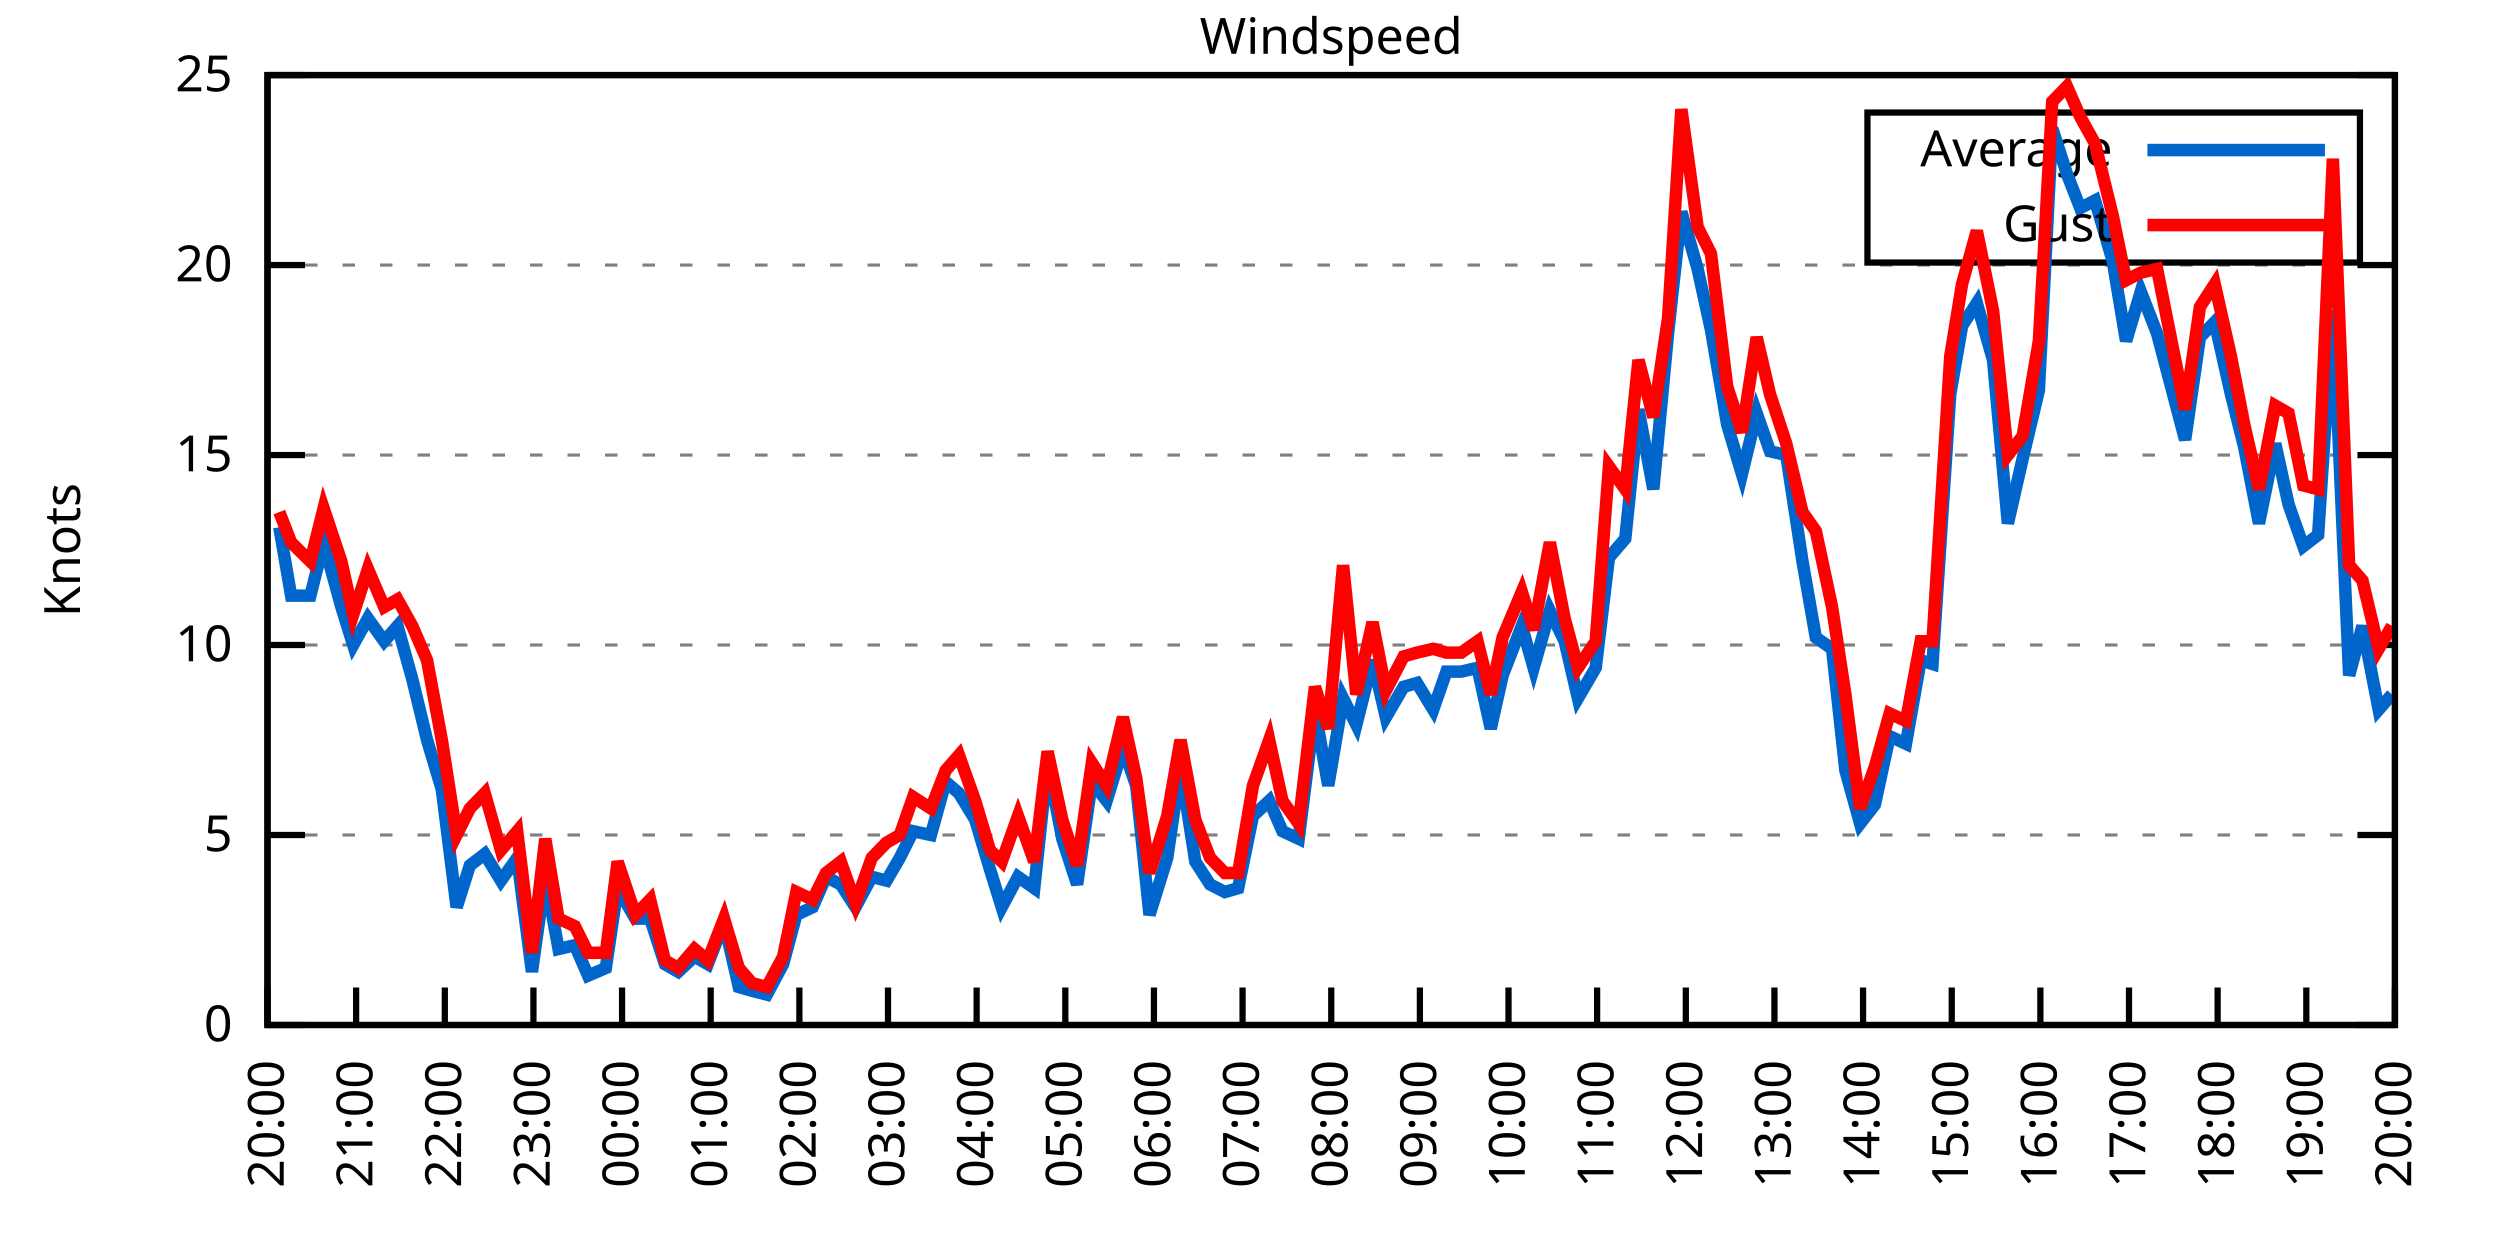
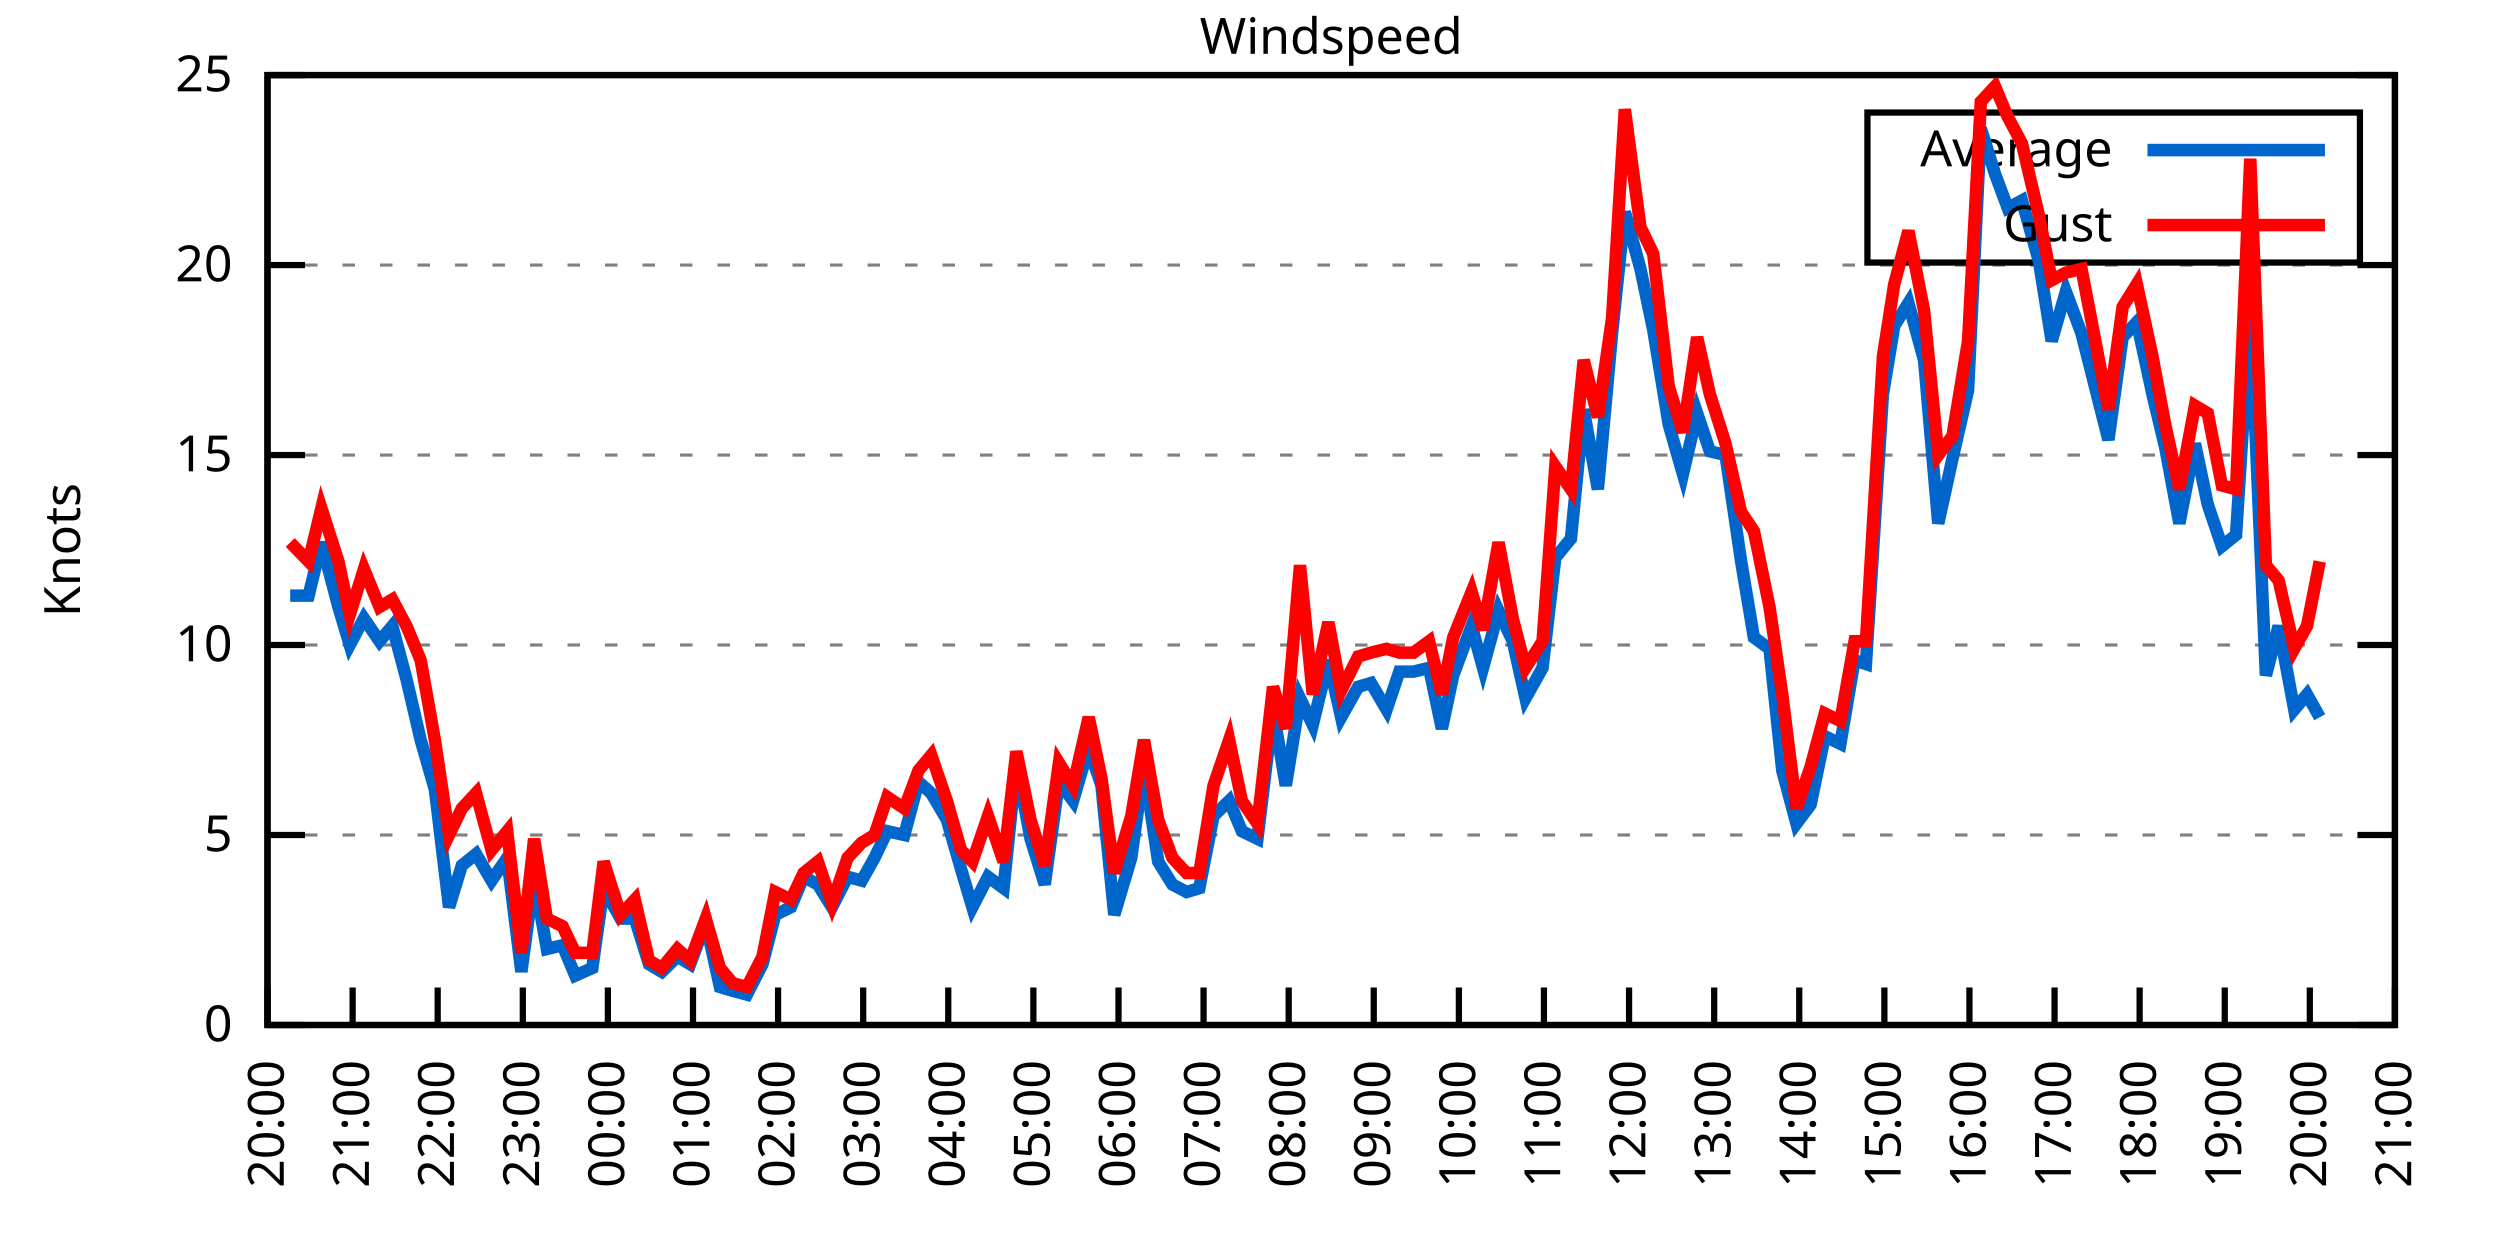
<svg xmlns="http://www.w3.org/2000/svg" xmlns:xlink="http://www.w3.org/1999/xlink" width="400" height="200" viewBox="0 0 400 200">
  <g id="gnuplot_canvas">
    <rect x="0" y="0" width="400" height="200" fill="none" />
    <defs>
      <circle id="gpDot" r="0.5" stroke-width="0.5" stroke="currentColor" />
      <path id="gpPt0" stroke-width="0.333" stroke="currentColor" d="M-1,0 h2 M0,-1 v2" />
      <path id="gpPt1" stroke-width="0.333" stroke="currentColor" d="M-1,-1 L1,1 M1,-1 L-1,1" />
      <path id="gpPt2" stroke-width="0.333" stroke="currentColor" d="M-1,0 L1,0 M0,-1 L0,1 M-1,-1 L1,1 M-1,1 L1,-1" />
      <rect id="gpPt3" stroke-width="0.333" stroke="currentColor" x="-1" y="-1" width="2" height="2" />
      <rect id="gpPt4" stroke-width="0.333" stroke="currentColor" fill="currentColor" x="-1" y="-1" width="2" height="2" />
      <circle id="gpPt5" stroke-width="0.333" stroke="currentColor" cx="0" cy="0" r="1" />
      <use xlink:href="#gpPt5" id="gpPt6" fill="currentColor" stroke="none" />
      <path id="gpPt7" stroke-width="0.333" stroke="currentColor" d="M0,-1.33 L-1.33,0.67 L1.33,0.67 z" />
      <use xlink:href="#gpPt7" id="gpPt8" fill="currentColor" stroke="none" />
      <use xlink:href="#gpPt7" id="gpPt9" stroke="currentColor" transform="rotate(180)" />
      <use xlink:href="#gpPt9" id="gpPt10" fill="currentColor" stroke="none" />
      <use xlink:href="#gpPt3" id="gpPt11" stroke="currentColor" transform="rotate(45)" />
      <use xlink:href="#gpPt11" id="gpPt12" fill="currentColor" stroke="none" />
      <path id="gpPt13" stroke-width="0.333" stroke="currentColor" d="M0,1.330 L1.265,0.411 L0.782,-1.067 L-0.782,-1.076 L-1.265,0.411 z" />
      <use xlink:href="#gpPt13" id="gpPt14" fill="currentColor" stroke="none" />
      <filter id="textbox" filterUnits="objectBoundingBox" x="0" y="0" height="1" width="1">
        <feFlood flood-color="white" flood-opacity="1" result="bgnd" />
        <feComposite in="SourceGraphic" in2="bgnd" operator="atop" />
      </filter>
      <filter id="greybox" filterUnits="objectBoundingBox" x="0" y="0" height="1" width="1">
        <feFlood flood-color="lightgrey" flood-opacity="1" result="grey" />
        <feComposite in="SourceGraphic" in2="grey" operator="atop" />
      </filter>
    </defs>
    <g fill="none" color="white" stroke="currentColor" stroke-width="1.00" stroke-linecap="butt" stroke-linejoin="miter">
</g>
    <g fill="none" color="black" stroke="currentColor" stroke-width="1.00" stroke-linecap="butt" stroke-linejoin="miter">
      <g stroke="none" shape-rendering="crispEdges">
        <polygon fill="rgb(255, 255, 255)" points="42.80,164.00 383.18,164.00 383.18,12.02 42.80,12.02 " />
      </g>
    </g>
    <g fill="none" color="black" stroke="currentColor" stroke-width="1.00" stroke-linecap="butt" stroke-linejoin="miter">
</g>
    <g fill="none" color="black" stroke="black" stroke-width="0.50" stroke-linecap="butt" stroke-linejoin="miter">
</g>
    <g fill="none" color="gray" stroke="currentColor" stroke-width="0.50" stroke-linecap="butt" stroke-linejoin="miter">
      <path stroke="gray" stroke-dasharray="2,4" class="gridline" d="M42.80,164.00 L383.19,164.00  " />
    </g>
    <g fill="none" color="gray" stroke="gray" stroke-width="1.00" stroke-linecap="butt" stroke-linejoin="miter">
</g>
    <g fill="none" color="black" stroke="currentColor" stroke-width="1.00" stroke-linecap="butt" stroke-linejoin="miter">
      <path stroke="black" d="M42.80,164.00 L48.80,164.00 M383.19,164.00 L377.19,164.00  " />
      <g transform="translate(37.20,166.60)" stroke="none" fill="black" font-family="Sans" font-size="8.00" text-anchor="end">
        <text>
          <tspan font-family="Sans"> 0</tspan>
        </text>
      </g>
    </g>
    <g fill="none" color="black" stroke="currentColor" stroke-width="1.00" stroke-linecap="butt" stroke-linejoin="miter">
</g>
    <g fill="none" color="black" stroke="black" stroke-width="0.50" stroke-linecap="butt" stroke-linejoin="miter">
</g>
    <g fill="none" color="gray" stroke="currentColor" stroke-width="0.50" stroke-linecap="butt" stroke-linejoin="miter">
      <path stroke="gray" stroke-dasharray="2,4" class="gridline" d="M42.80,133.60 L383.19,133.60  " />
    </g>
    <g fill="none" color="gray" stroke="gray" stroke-width="1.00" stroke-linecap="butt" stroke-linejoin="miter">
</g>
    <g fill="none" color="black" stroke="currentColor" stroke-width="1.00" stroke-linecap="butt" stroke-linejoin="miter">
      <path stroke="black" d="M42.80,133.60 L48.80,133.60 M383.19,133.60 L377.19,133.60  " />
      <g transform="translate(37.20,136.20)" stroke="none" fill="black" font-family="Sans" font-size="8.00" text-anchor="end">
        <text>
          <tspan font-family="Sans"> 5</tspan>
        </text>
      </g>
    </g>
    <g fill="none" color="black" stroke="currentColor" stroke-width="1.00" stroke-linecap="butt" stroke-linejoin="miter">
</g>
    <g fill="none" color="black" stroke="black" stroke-width="0.50" stroke-linecap="butt" stroke-linejoin="miter">
</g>
    <g fill="none" color="gray" stroke="currentColor" stroke-width="0.50" stroke-linecap="butt" stroke-linejoin="miter">
      <path stroke="gray" stroke-dasharray="2,4" class="gridline" d="M42.80,103.20 L383.19,103.20  " />
    </g>
    <g fill="none" color="gray" stroke="gray" stroke-width="1.00" stroke-linecap="butt" stroke-linejoin="miter">
</g>
    <g fill="none" color="black" stroke="currentColor" stroke-width="1.00" stroke-linecap="butt" stroke-linejoin="miter">
      <path stroke="black" d="M42.80,103.20 L48.80,103.20 M383.19,103.20 L377.19,103.20  " />
      <g transform="translate(37.20,105.80)" stroke="none" fill="black" font-family="Sans" font-size="8.00" text-anchor="end">
        <text>
          <tspan font-family="Sans"> 10</tspan>
        </text>
      </g>
    </g>
    <g fill="none" color="black" stroke="currentColor" stroke-width="1.00" stroke-linecap="butt" stroke-linejoin="miter">
</g>
    <g fill="none" color="black" stroke="black" stroke-width="0.50" stroke-linecap="butt" stroke-linejoin="miter">
</g>
    <g fill="none" color="gray" stroke="currentColor" stroke-width="0.50" stroke-linecap="butt" stroke-linejoin="miter">
      <path stroke="gray" stroke-dasharray="2,4" class="gridline" d="M42.80,72.81 L383.19,72.81  " />
    </g>
    <g fill="none" color="gray" stroke="gray" stroke-width="1.00" stroke-linecap="butt" stroke-linejoin="miter">
</g>
    <g fill="none" color="black" stroke="currentColor" stroke-width="1.00" stroke-linecap="butt" stroke-linejoin="miter">
      <path stroke="black" d="M42.80,72.81 L48.80,72.81 M383.19,72.81 L377.19,72.81  " />
      <g transform="translate(37.20,75.41)" stroke="none" fill="black" font-family="Sans" font-size="8.00" text-anchor="end">
        <text>
          <tspan font-family="Sans"> 15</tspan>
        </text>
      </g>
    </g>
    <g fill="none" color="black" stroke="currentColor" stroke-width="1.00" stroke-linecap="butt" stroke-linejoin="miter">
</g>
    <g fill="none" color="black" stroke="black" stroke-width="0.50" stroke-linecap="butt" stroke-linejoin="miter">
</g>
    <g fill="none" color="gray" stroke="currentColor" stroke-width="0.50" stroke-linecap="butt" stroke-linejoin="miter">
      <path stroke="gray" stroke-dasharray="2,4" class="gridline" d="M42.80,42.41 L383.19,42.41  " />
    </g>
    <g fill="none" color="gray" stroke="gray" stroke-width="1.00" stroke-linecap="butt" stroke-linejoin="miter">
</g>
    <g fill="none" color="black" stroke="currentColor" stroke-width="1.00" stroke-linecap="butt" stroke-linejoin="miter">
      <path stroke="black" d="M42.80,42.41 L48.80,42.41 M383.19,42.41 L377.19,42.41  " />
      <g transform="translate(37.20,45.01)" stroke="none" fill="black" font-family="Sans" font-size="8.00" text-anchor="end">
        <text>
          <tspan font-family="Sans"> 20</tspan>
        </text>
      </g>
    </g>
    <g fill="none" color="black" stroke="currentColor" stroke-width="1.00" stroke-linecap="butt" stroke-linejoin="miter">
</g>
    <g fill="none" color="black" stroke="black" stroke-width="0.50" stroke-linecap="butt" stroke-linejoin="miter">
</g>
    <g fill="none" color="gray" stroke="currentColor" stroke-width="0.50" stroke-linecap="butt" stroke-linejoin="miter">
      <path stroke="gray" stroke-dasharray="2,4" class="gridline" d="M42.80,12.01 L383.19,12.01  " />
    </g>
    <g fill="none" color="gray" stroke="gray" stroke-width="1.00" stroke-linecap="butt" stroke-linejoin="miter">
</g>
    <g fill="none" color="black" stroke="currentColor" stroke-width="1.00" stroke-linecap="butt" stroke-linejoin="miter">
      <path stroke="black" d="M42.80,12.01 L48.80,12.01 M383.19,12.01 L377.19,12.01  " />
      <g transform="translate(37.20,14.61)" stroke="none" fill="black" font-family="Sans" font-size="8.00" text-anchor="end">
        <text>
          <tspan font-family="Sans"> 25</tspan>
        </text>
      </g>
    </g>
    <g fill="none" color="black" stroke="currentColor" stroke-width="1.00" stroke-linecap="butt" stroke-linejoin="miter">
      <path stroke="black" d="M42.80,164.00 L42.80,158.00  " />
      <g transform="translate(45.40,169.60) rotate(270.00)" stroke="none" fill="black" font-family="Sans" font-size="8.00" text-anchor="end">
        <text>
          <tspan font-family="Sans">20:00</tspan>
        </text>
      </g>
    </g>
    <g fill="none" color="black" stroke="currentColor" stroke-width="1.00" stroke-linecap="butt" stroke-linejoin="miter">
-       <path stroke="black" d="M56.98,164.00 L56.98,158.00  " />
-       <g transform="translate(59.58,169.60) rotate(270.00)" stroke="none" fill="black" font-family="Sans" font-size="8.00" text-anchor="end">
+       <path stroke="black" d="M56.42,164.00 L56.42,158.00  " />
+       <g transform="translate(59.02,169.60) rotate(270.00)" stroke="none" fill="black" font-family="Sans" font-size="8.00" text-anchor="end">
        <text>
          <tspan font-family="Sans">21:00</tspan>
        </text>
      </g>
    </g>
    <g fill="none" color="black" stroke="currentColor" stroke-width="1.00" stroke-linecap="butt" stroke-linejoin="miter">
-       <path stroke="black" d="M71.17,164.00 L71.17,158.00  " />
-       <g transform="translate(73.77,169.60) rotate(270.00)" stroke="none" fill="black" font-family="Sans" font-size="8.00" text-anchor="end">
+       <path stroke="black" d="M70.03,164.00 L70.03,158.00  " />
+       <g transform="translate(72.63,169.60) rotate(270.00)" stroke="none" fill="black" font-family="Sans" font-size="8.00" text-anchor="end">
        <text>
          <tspan font-family="Sans">22:00</tspan>
        </text>
      </g>
    </g>
    <g fill="none" color="black" stroke="currentColor" stroke-width="1.00" stroke-linecap="butt" stroke-linejoin="miter">
-       <path stroke="black" d="M85.35,164.00 L85.35,158.00  " />
-       <g transform="translate(87.95,169.60) rotate(270.00)" stroke="none" fill="black" font-family="Sans" font-size="8.00" text-anchor="end">
+       <path stroke="black" d="M83.65,164.00 L83.65,158.00  " />
+       <g transform="translate(86.25,169.60) rotate(270.00)" stroke="none" fill="black" font-family="Sans" font-size="8.00" text-anchor="end">
        <text>
          <tspan font-family="Sans">23:00</tspan>
        </text>
      </g>
    </g>
    <g fill="none" color="black" stroke="currentColor" stroke-width="1.00" stroke-linecap="butt" stroke-linejoin="miter">
-       <path stroke="black" d="M99.53,164.00 L99.53,158.00  " />
-       <g transform="translate(102.13,169.60) rotate(270.00)" stroke="none" fill="black" font-family="Sans" font-size="8.00" text-anchor="end">
+       <path stroke="black" d="M97.26,164.00 L97.26,158.00  " />
+       <g transform="translate(99.86,169.60) rotate(270.00)" stroke="none" fill="black" font-family="Sans" font-size="8.00" text-anchor="end">
        <text>
          <tspan font-family="Sans">00:00</tspan>
        </text>
      </g>
    </g>
    <g fill="none" color="black" stroke="currentColor" stroke-width="1.00" stroke-linecap="butt" stroke-linejoin="miter">
-       <path stroke="black" d="M113.71,164.00 L113.71,158.00  " />
-       <g transform="translate(116.31,169.60) rotate(270.00)" stroke="none" fill="black" font-family="Sans" font-size="8.00" text-anchor="end">
+       <path stroke="black" d="M110.88,164.00 L110.88,158.00  " />
+       <g transform="translate(113.48,169.60) rotate(270.00)" stroke="none" fill="black" font-family="Sans" font-size="8.00" text-anchor="end">
        <text>
          <tspan font-family="Sans">01:00</tspan>
        </text>
      </g>
    </g>
    <g fill="none" color="black" stroke="currentColor" stroke-width="1.00" stroke-linecap="butt" stroke-linejoin="miter">
-       <path stroke="black" d="M127.90,164.00 L127.90,158.00  " />
-       <g transform="translate(130.50,169.60) rotate(270.00)" stroke="none" fill="black" font-family="Sans" font-size="8.00" text-anchor="end">
+       <path stroke="black" d="M124.49,164.00 L124.49,158.00  " />
+       <g transform="translate(127.09,169.60) rotate(270.00)" stroke="none" fill="black" font-family="Sans" font-size="8.00" text-anchor="end">
        <text>
          <tspan font-family="Sans">02:00</tspan>
        </text>
      </g>
    </g>
    <g fill="none" color="black" stroke="currentColor" stroke-width="1.00" stroke-linecap="butt" stroke-linejoin="miter">
-       <path stroke="black" d="M142.08,164.00 L142.08,158.00  " />
-       <g transform="translate(144.68,169.60) rotate(270.00)" stroke="none" fill="black" font-family="Sans" font-size="8.00" text-anchor="end">
+       <path stroke="black" d="M138.11,164.00 L138.11,158.00  " />
+       <g transform="translate(140.71,169.60) rotate(270.00)" stroke="none" fill="black" font-family="Sans" font-size="8.00" text-anchor="end">
        <text>
          <tspan font-family="Sans">03:00</tspan>
        </text>
      </g>
    </g>
    <g fill="none" color="black" stroke="currentColor" stroke-width="1.00" stroke-linecap="butt" stroke-linejoin="miter">
-       <path stroke="black" d="M156.26,164.00 L156.26,158.00  " />
-       <g transform="translate(158.86,169.60) rotate(270.00)" stroke="none" fill="black" font-family="Sans" font-size="8.00" text-anchor="end">
+       <path stroke="black" d="M151.72,164.00 L151.72,158.00  " />
+       <g transform="translate(154.32,169.60) rotate(270.00)" stroke="none" fill="black" font-family="Sans" font-size="8.00" text-anchor="end">
        <text>
          <tspan font-family="Sans">04:00</tspan>
        </text>
      </g>
    </g>
    <g fill="none" color="black" stroke="currentColor" stroke-width="1.00" stroke-linecap="butt" stroke-linejoin="miter">
-       <path stroke="black" d="M170.45,164.00 L170.45,158.00  " />
-       <g transform="translate(173.05,169.60) rotate(270.00)" stroke="none" fill="black" font-family="Sans" font-size="8.00" text-anchor="end">
+       <path stroke="black" d="M165.34,164.00 L165.34,158.00  " />
+       <g transform="translate(167.94,169.60) rotate(270.00)" stroke="none" fill="black" font-family="Sans" font-size="8.00" text-anchor="end">
        <text>
          <tspan font-family="Sans">05:00</tspan>
        </text>
      </g>
    </g>
    <g fill="none" color="black" stroke="currentColor" stroke-width="1.00" stroke-linecap="butt" stroke-linejoin="miter">
-       <path stroke="black" d="M184.63,164.00 L184.63,158.00  " />
-       <g transform="translate(187.23,169.60) rotate(270.00)" stroke="none" fill="black" font-family="Sans" font-size="8.00" text-anchor="end">
+       <path stroke="black" d="M178.96,164.00 L178.96,158.00  " />
+       <g transform="translate(181.56,169.60) rotate(270.00)" stroke="none" fill="black" font-family="Sans" font-size="8.00" text-anchor="end">
        <text>
          <tspan font-family="Sans">06:00</tspan>
        </text>
      </g>
    </g>
    <g fill="none" color="black" stroke="currentColor" stroke-width="1.00" stroke-linecap="butt" stroke-linejoin="miter">
-       <path stroke="black" d="M198.81,164.00 L198.81,158.00  " />
-       <g transform="translate(201.41,169.60) rotate(270.00)" stroke="none" fill="black" font-family="Sans" font-size="8.00" text-anchor="end">
+       <path stroke="black" d="M192.57,164.00 L192.57,158.00  " />
+       <g transform="translate(195.17,169.60) rotate(270.00)" stroke="none" fill="black" font-family="Sans" font-size="8.00" text-anchor="end">
        <text>
          <tspan font-family="Sans">07:00</tspan>
        </text>
      </g>
    </g>
    <g fill="none" color="black" stroke="currentColor" stroke-width="1.00" stroke-linecap="butt" stroke-linejoin="miter">
-       <path stroke="black" d="M213.00,164.00 L213.00,158.00  " />
-       <g transform="translate(215.60,169.60) rotate(270.00)" stroke="none" fill="black" font-family="Sans" font-size="8.00" text-anchor="end">
+       <path stroke="black" d="M206.19,164.00 L206.19,158.00  " />
+       <g transform="translate(208.79,169.60) rotate(270.00)" stroke="none" fill="black" font-family="Sans" font-size="8.00" text-anchor="end">
        <text>
          <tspan font-family="Sans">08:00</tspan>
        </text>
      </g>
    </g>
    <g fill="none" color="black" stroke="currentColor" stroke-width="1.00" stroke-linecap="butt" stroke-linejoin="miter">
-       <path stroke="black" d="M227.18,164.00 L227.18,158.00  " />
-       <g transform="translate(229.78,169.60) rotate(270.00)" stroke="none" fill="black" font-family="Sans" font-size="8.00" text-anchor="end">
+       <path stroke="black" d="M219.80,164.00 L219.80,158.00  " />
+       <g transform="translate(222.40,169.60) rotate(270.00)" stroke="none" fill="black" font-family="Sans" font-size="8.00" text-anchor="end">
        <text>
          <tspan font-family="Sans">09:00</tspan>
        </text>
      </g>
    </g>
    <g fill="none" color="black" stroke="currentColor" stroke-width="1.00" stroke-linecap="butt" stroke-linejoin="miter">
-       <path stroke="black" d="M241.36,164.00 L241.36,158.00  " />
-       <g transform="translate(243.96,169.60) rotate(270.00)" stroke="none" fill="black" font-family="Sans" font-size="8.00" text-anchor="end">
+       <path stroke="black" d="M233.42,164.00 L233.42,158.00  " />
+       <g transform="translate(236.02,169.60) rotate(270.00)" stroke="none" fill="black" font-family="Sans" font-size="8.00" text-anchor="end">
        <text>
          <tspan font-family="Sans">10:00</tspan>
        </text>
      </g>
    </g>
    <g fill="none" color="black" stroke="currentColor" stroke-width="1.00" stroke-linecap="butt" stroke-linejoin="miter">
-       <path stroke="black" d="M255.54,164.00 L255.54,158.00  " />
-       <g transform="translate(258.14,169.60) rotate(270.00)" stroke="none" fill="black" font-family="Sans" font-size="8.00" text-anchor="end">
+       <path stroke="black" d="M247.03,164.00 L247.03,158.00  " />
+       <g transform="translate(249.63,169.60) rotate(270.00)" stroke="none" fill="black" font-family="Sans" font-size="8.00" text-anchor="end">
        <text>
          <tspan font-family="Sans">11:00</tspan>
        </text>
      </g>
    </g>
    <g fill="none" color="black" stroke="currentColor" stroke-width="1.00" stroke-linecap="butt" stroke-linejoin="miter">
-       <path stroke="black" d="M269.73,164.00 L269.73,158.00  " />
-       <g transform="translate(272.33,169.60) rotate(270.00)" stroke="none" fill="black" font-family="Sans" font-size="8.00" text-anchor="end">
+       <path stroke="black" d="M260.65,164.00 L260.65,158.00  " />
+       <g transform="translate(263.25,169.60) rotate(270.00)" stroke="none" fill="black" font-family="Sans" font-size="8.00" text-anchor="end">
        <text>
          <tspan font-family="Sans">12:00</tspan>
        </text>
      </g>
    </g>
    <g fill="none" color="black" stroke="currentColor" stroke-width="1.00" stroke-linecap="butt" stroke-linejoin="miter">
-       <path stroke="black" d="M283.91,164.00 L283.91,158.00  " />
-       <g transform="translate(286.51,169.60) rotate(270.00)" stroke="none" fill="black" font-family="Sans" font-size="8.00" text-anchor="end">
+       <path stroke="black" d="M274.27,164.00 L274.27,158.00  " />
+       <g transform="translate(276.87,169.60) rotate(270.00)" stroke="none" fill="black" font-family="Sans" font-size="8.00" text-anchor="end">
        <text>
          <tspan font-family="Sans">13:00</tspan>
        </text>
      </g>
    </g>
    <g fill="none" color="black" stroke="currentColor" stroke-width="1.00" stroke-linecap="butt" stroke-linejoin="miter">
-       <path stroke="black" d="M298.09,164.00 L298.09,158.00  " />
-       <g transform="translate(300.69,169.60) rotate(270.00)" stroke="none" fill="black" font-family="Sans" font-size="8.00" text-anchor="end">
+       <path stroke="black" d="M287.88,164.00 L287.88,158.00  " />
+       <g transform="translate(290.48,169.60) rotate(270.00)" stroke="none" fill="black" font-family="Sans" font-size="8.00" text-anchor="end">
        <text>
          <tspan font-family="Sans">14:00</tspan>
        </text>
      </g>
    </g>
    <g fill="none" color="black" stroke="currentColor" stroke-width="1.00" stroke-linecap="butt" stroke-linejoin="miter">
-       <path stroke="black" d="M312.28,164.00 L312.28,158.00  " />
-       <g transform="translate(314.88,169.60) rotate(270.00)" stroke="none" fill="black" font-family="Sans" font-size="8.00" text-anchor="end">
+       <path stroke="black" d="M301.50,164.00 L301.50,158.00  " />
+       <g transform="translate(304.10,169.60) rotate(270.00)" stroke="none" fill="black" font-family="Sans" font-size="8.00" text-anchor="end">
        <text>
          <tspan font-family="Sans">15:00</tspan>
        </text>
      </g>
    </g>
    <g fill="none" color="black" stroke="currentColor" stroke-width="1.00" stroke-linecap="butt" stroke-linejoin="miter">
-       <path stroke="black" d="M326.46,164.00 L326.46,158.00  " />
-       <g transform="translate(329.06,169.60) rotate(270.00)" stroke="none" fill="black" font-family="Sans" font-size="8.00" text-anchor="end">
+       <path stroke="black" d="M315.11,164.00 L315.11,158.00  " />
+       <g transform="translate(317.71,169.60) rotate(270.00)" stroke="none" fill="black" font-family="Sans" font-size="8.00" text-anchor="end">
        <text>
          <tspan font-family="Sans">16:00</tspan>
        </text>
      </g>
    </g>
    <g fill="none" color="black" stroke="currentColor" stroke-width="1.00" stroke-linecap="butt" stroke-linejoin="miter">
-       <path stroke="black" d="M340.64,164.00 L340.64,158.00  " />
-       <g transform="translate(343.24,169.60) rotate(270.00)" stroke="none" fill="black" font-family="Sans" font-size="8.00" text-anchor="end">
+       <path stroke="black" d="M328.73,164.00 L328.73,158.00  " />
+       <g transform="translate(331.33,169.60) rotate(270.00)" stroke="none" fill="black" font-family="Sans" font-size="8.00" text-anchor="end">
        <text>
          <tspan font-family="Sans">17:00</tspan>
        </text>
      </g>
    </g>
    <g fill="none" color="black" stroke="currentColor" stroke-width="1.00" stroke-linecap="butt" stroke-linejoin="miter">
-       <path stroke="black" d="M354.82,164.00 L354.82,158.00  " />
-       <g transform="translate(357.42,169.60) rotate(270.00)" stroke="none" fill="black" font-family="Sans" font-size="8.00" text-anchor="end">
+       <path stroke="black" d="M342.34,164.00 L342.34,158.00  " />
+       <g transform="translate(344.94,169.60) rotate(270.00)" stroke="none" fill="black" font-family="Sans" font-size="8.00" text-anchor="end">
        <text>
          <tspan font-family="Sans">18:00</tspan>
        </text>
      </g>
    </g>
    <g fill="none" color="black" stroke="currentColor" stroke-width="1.00" stroke-linecap="butt" stroke-linejoin="miter">
-       <path stroke="black" d="M369.01,164.00 L369.01,158.00  " />
-       <g transform="translate(371.61,169.60) rotate(270.00)" stroke="none" fill="black" font-family="Sans" font-size="8.00" text-anchor="end">
+       <path stroke="black" d="M355.96,164.00 L355.96,158.00  " />
+       <g transform="translate(358.56,169.60) rotate(270.00)" stroke="none" fill="black" font-family="Sans" font-size="8.00" text-anchor="end">
        <text>
          <tspan font-family="Sans">19:00</tspan>
+         </text>
+       </g>
+     </g>
+     <g fill="none" color="black" stroke="currentColor" stroke-width="1.00" stroke-linecap="butt" stroke-linejoin="miter">
+       <path stroke="black" d="M369.57,164.00 L369.57,158.00  " />
+       <g transform="translate(372.17,169.60) rotate(270.00)" stroke="none" fill="black" font-family="Sans" font-size="8.00" text-anchor="end">
+         <text>
+           <tspan font-family="Sans">20:00</tspan>
        </text>
      </g>
    </g>
    <g fill="none" color="black" stroke="currentColor" stroke-width="1.00" stroke-linecap="butt" stroke-linejoin="miter">
      <path stroke="black" d="M383.19,164.00 L383.19,158.00  " />
      <g transform="translate(385.79,169.60) rotate(270.00)" stroke="none" fill="black" font-family="Sans" font-size="8.00" text-anchor="end">
        <text>
-           <tspan font-family="Sans">20:00</tspan>
+           <tspan font-family="Sans">21:00</tspan>
        </text>
      </g>
    </g>
    <g fill="none" color="black" stroke="currentColor" stroke-width="1.00" stroke-linecap="butt" stroke-linejoin="miter">
</g>
    <g fill="none" color="black" stroke="currentColor" stroke-width="1.00" stroke-linecap="butt" stroke-linejoin="miter">
      <path stroke="black" d="M42.80,12.01 L42.80,164.00 L383.19,164.00 L383.19,12.01 L42.80,12.01 Z  " />
    </g>
    <g fill="none" color="black" stroke="currentColor" stroke-width="1.00" stroke-linecap="butt" stroke-linejoin="miter">
</g>
    <g fill="none" color="black" stroke="currentColor" stroke-width="1.00" stroke-linecap="butt" stroke-linejoin="miter">
      <path stroke="black" d="M298.79,42.01 L298.79,18.01 L377.59,18.01 L377.59,42.01 L298.79,42.01 Z  " />
    </g>
    <g id="Windspeed_plot_1">
      <g fill="none" color="white" stroke="black" stroke-width="2.00" stroke-linecap="butt" stroke-linejoin="miter">
</g>
      <g fill="none" color="black" stroke="currentColor" stroke-width="2.00" stroke-linecap="butt" stroke-linejoin="miter">
        <g transform="translate(337.99,26.61)" stroke="none" fill="black" font-family="Sans" font-size="8.00" text-anchor="end">
          <text>
            <tspan font-family="Sans">Average</tspan>
          </text>
        </g>
      </g>
      <g fill="none" color="black" stroke="currentColor" stroke-width="2.00" stroke-linecap="butt" stroke-linejoin="miter">
-         <path stroke="rgb(  0, 102, 204)" d="M343.59,24.01 L371.99,24.01 M44.69,84.36 L46.58,95.30 L49.66,95.30 L51.78,86.79 L54.62,97.12 L56.51,103.20   L58.87,98.95 L61.47,102.60 L63.60,100.16 L65.97,108.68 L68.33,118.40 L70.69,126.31 L73.06,145.15 L75.18,138.47   L77.55,136.64 L80.15,140.90 L82.75,137.25 L85.11,155.49 L87.24,140.29 L89.37,151.84 L91.97,151.23 L94.09,156.10   L96.93,154.88 L98.82,142.11 L101.66,146.98 L104.02,146.98 L106.39,154.27 L108.51,155.49 L111.11,153.06 L113.24,154.27   L115.84,147.59 L118.21,157.92 L120.33,158.53 L122.70,159.14 L125.30,154.27 L127.42,146.37 L130.02,145.15 L132.15,140.29   L134.52,141.51 L136.88,145.15 L139.48,140.29 L141.84,140.90 L143.97,137.25 L146.10,132.99 L148.94,133.60 L151.30,125.09   L153.43,126.91 L156.03,131.17 L158.39,139.07 L160.28,145.15 L162.88,140.29 L165.48,142.11 L167.61,122.05 L169.97,134.21   L172.34,141.51 L174.70,125.09 L177.06,128.13 L179.67,119.62 L181.79,125.70 L183.92,146.37 L186.76,137.25 L188.88,122.66   L191.25,137.86 L193.61,141.51 L195.98,142.72 L198.10,142.11 L200.47,130.56 L203.07,128.13 L205.19,132.99 L207.79,134.21   L210.39,113.54 L212.52,125.70 L214.89,111.72 L217.01,115.97 L219.61,105.64 L221.74,114.76 L224.58,109.89 L226.71,109.28   L229.31,113.54 L231.43,107.46 L233.80,107.46 L236.40,106.85 L238.52,116.58 L240.42,108.07 L243.49,100.16 L245.38,106.85   L247.98,97.73 L250.34,102.60 L252.47,111.72 L255.31,106.85 L257.43,89.22 L260.04,86.18 L262.16,65.51 L264.53,78.28   L266.89,53.35 L269.02,33.90 L271.62,43.02 L273.75,52.74 L276.35,67.94 L278.71,75.85 L281.07,66.12 L283.20,72.20   L285.80,72.81 L288.40,89.83 L290.53,101.99 L293.13,103.81 L295.26,123.27 L297.62,131.78 L299.98,128.74 L302.35,117.80   L304.95,119.01 L307.31,105.64 L309.20,106.24 L312.04,63.08 L313.93,52.14 L316.29,48.49 L318.89,57.61 L321.26,83.75   L323.62,73.41 L326.22,62.47 L328.35,20.52 L330.71,27.82 L332.84,33.29 L335.20,32.07 L338.04,41.80 L340.17,54.57   L342.53,46.66 L345.13,53.35 L349.62,70.37 L351.99,53.96 L354.35,51.53 L356.95,63.08 L359.08,71.59 L361.44,83.75   L364.04,70.98 L366.17,80.71 L368.53,87.40 L370.90,85.57 L373.26,49.70 L375.86,108.07 L377.99,100.16 L380.59,113.54   L382.72,111.11  " />
+         <path stroke="rgb(  0, 102, 204)" d="M343.59,24.01 L371.99,24.01 M46.43,95.30 L49.38,95.30 L51.42,86.79 L54.15,97.12 L55.96,103.20 L58.23,98.95   L60.73,102.60 L62.77,100.16 L65.04,108.68 L67.31,118.40 L69.58,126.31 L71.85,145.15 L73.89,138.47 L76.16,136.64   L78.65,140.90 L81.15,137.25 L83.42,155.49 L85.46,140.29 L87.50,151.84 L90.00,151.23 L92.04,156.10 L94.77,154.88   L96.58,142.11 L99.30,146.98 L101.57,146.98 L103.84,154.27 L105.89,155.49 L108.38,153.06 L110.42,154.27 L112.92,147.59   L115.19,157.92 L117.23,158.53 L119.50,159.14 L122.00,154.27 L124.04,146.37 L126.54,145.15 L128.58,140.29 L130.85,141.51   L133.12,145.15 L135.61,140.29 L137.88,140.90 L139.92,137.25 L141.97,132.99 L144.69,133.60 L146.96,125.09 L149.00,126.91   L151.50,131.17 L153.77,139.07 L155.58,145.15 L158.08,140.29 L160.57,142.11 L162.62,122.05 L164.89,134.21 L167.16,141.51   L169.43,125.09 L171.69,128.13 L174.19,119.62 L176.23,125.70 L178.28,146.37 L181.00,137.25 L183.04,122.66 L185.31,137.86   L187.58,141.51 L189.85,142.72 L191.89,142.11 L194.16,130.56 L196.66,128.13 L198.70,132.99 L201.19,134.21 L203.69,113.54   L205.73,125.70 L208.00,111.72 L210.04,115.97 L212.54,105.64 L214.58,114.76 L217.31,109.89 L219.35,109.28 L221.85,113.54   L223.89,107.46 L226.16,107.46 L228.65,106.85 L230.70,116.58 L232.51,108.07 L235.46,100.16 L237.28,106.85 L239.77,97.73   L242.04,102.60 L244.08,111.72 L246.81,106.85 L248.85,89.22 L251.35,86.18 L253.39,65.51 L255.66,78.28 L257.93,53.35   L259.97,33.90 L262.47,43.02 L264.51,52.74 L267.00,67.94 L269.27,75.85 L271.54,66.12 L273.58,72.20 L276.08,72.81   L278.58,89.83 L280.62,101.99 L283.12,103.81 L285.16,123.27 L287.43,131.78 L289.70,128.74 L291.97,117.80 L294.46,119.01   L296.73,105.64 L298.55,106.24 L301.27,63.08 L303.08,52.14 L305.35,48.49 L307.85,57.61 L310.12,83.75 L312.39,73.41   L314.89,62.47 L316.93,20.52 L319.20,27.82 L321.24,33.29 L323.51,32.07 L326.23,41.80 L328.27,54.57 L330.54,46.66   L333.04,53.35 L337.35,70.37 L339.62,53.96 L341.89,51.53 L344.39,63.08 L346.43,71.59 L348.70,83.75 L351.19,70.98   L353.24,80.71 L355.50,87.40 L357.77,85.57 L360.04,49.70 L362.54,108.07 L364.58,100.16 L367.08,113.54 L369.12,111.11   L371.16,114.76  " />
      </g>
    </g>
    <g id="Windspeed_plot_2">
      <g fill="none" color="black" stroke="currentColor" stroke-width="2.00" stroke-linecap="butt" stroke-linejoin="miter">
        <g transform="translate(337.99,38.61)" stroke="none" fill="black" font-family="Sans" font-size="8.00" text-anchor="end">
          <text>
            <tspan font-family="Sans">Gust</tspan>
          </text>
        </g>
      </g>
      <g fill="none" color="black" stroke="currentColor" stroke-width="2.00" stroke-linecap="butt" stroke-linejoin="miter">
-         <path stroke="rgb(255,   0,   0)" d="M343.59,36.01 L371.99,36.01 M44.69,81.93 L46.58,86.79 L49.66,89.83 L51.78,81.32 L54.62,89.83 L56.51,98.34   L58.87,91.04 L61.47,97.12 L63.60,95.91 L65.97,100.16 L68.33,105.64 L70.69,118.40 L73.06,133.60 L75.18,129.35   L77.55,126.91 L80.15,136.03 L82.75,132.99 L85.11,152.45 L87.24,134.21 L89.37,146.98 L91.97,148.19 L94.09,152.45   L96.93,152.45 L98.82,137.86 L101.66,146.37 L104.02,143.94 L106.39,153.66 L108.51,154.88 L111.11,151.84 L113.24,153.66   L115.84,146.98 L118.21,154.88 L120.33,157.31 L122.70,157.92 L125.30,153.06 L127.42,142.72 L130.02,143.94 L132.15,139.68   L134.52,137.86 L136.88,144.55 L139.48,137.25 L141.84,134.82 L143.97,133.60 L146.10,127.52 L148.94,129.35 L151.30,123.27   L153.43,120.83 L156.03,128.13 L158.39,136.03 L160.28,137.86 L162.88,130.56 L165.48,137.86 L167.61,120.23 L169.97,131.17   L172.34,138.47 L174.70,122.05 L177.06,125.70 L179.67,114.76 L181.79,124.48 L183.92,139.68 L186.76,130.56 L188.88,118.40   L191.25,131.17 L193.61,137.25 L195.98,139.68 L198.10,139.68 L200.47,125.70 L203.07,118.40 L205.19,128.13 L207.79,131.78   L210.39,109.89 L212.52,116.58 L214.89,90.44 L217.01,111.11 L219.61,99.56 L221.74,110.50 L224.58,105.03 L226.71,104.42   L229.31,103.81 L231.43,104.42 L233.80,104.42 L236.40,102.60 L238.52,111.11 L240.42,101.99 L243.49,94.69 L245.38,100.77   L247.98,86.79 L250.34,98.95 L252.47,106.85 L255.31,102.60 L257.43,74.63 L260.04,78.28 L262.16,57.61 L264.53,66.73   L266.89,50.92 L269.02,17.48 L271.62,36.33 L273.75,40.58 L276.35,61.86 L278.71,69.16 L281.07,53.96 L283.20,63.08   L285.80,70.98 L288.40,81.93 L290.53,84.97 L293.13,97.12 L295.26,111.11 L297.62,129.35 L299.98,122.66 L302.35,114.15   L304.95,115.36 L307.31,102.60 L309.20,102.60 L312.04,57.00 L313.93,45.45 L316.29,36.94 L318.89,49.70 L321.26,72.81   L323.62,69.77 L326.22,54.57 L328.35,16.27 L330.71,13.83 L332.84,18.70 L335.20,22.95 L338.04,34.50 L340.17,44.84   L342.53,43.62 L345.13,43.02 L349.62,65.51 L351.99,49.10 L354.35,45.45 L356.95,57.00 L359.08,67.94 L361.44,78.28   L364.04,64.90 L366.17,66.12 L368.53,77.67 L370.90,78.28 L373.26,25.39 L375.86,90.44 L377.99,92.87 L380.59,103.81   L382.72,100.16  " />
+         <path stroke="rgb(255,   0,   0)" d="M343.59,36.01 L371.99,36.01 M46.43,86.79 L49.38,89.83 L51.42,81.32 L54.15,89.83 L55.96,98.34 L58.23,91.04   L60.73,97.12 L62.77,95.91 L65.04,100.16 L67.31,105.64 L69.58,118.40 L71.85,133.60 L73.89,129.35 L76.16,126.91   L78.65,136.03 L81.15,132.99 L83.42,152.45 L85.46,134.21 L87.50,146.98 L90.00,148.19 L92.04,152.45 L94.77,152.45   L96.58,137.86 L99.30,146.37 L101.57,143.94 L103.84,153.66 L105.89,154.88 L108.38,151.84 L110.42,153.66 L112.92,146.98   L115.19,154.88 L117.23,157.31 L119.50,157.92 L122.00,153.06 L124.04,142.72 L126.54,143.94 L128.58,139.68 L130.85,137.86   L133.12,144.55 L135.61,137.25 L137.88,134.82 L139.92,133.60 L141.97,127.52 L144.69,129.35 L146.96,123.27 L149.00,120.83   L151.50,128.13 L153.77,136.03 L155.58,137.86 L158.08,130.56 L160.57,137.86 L162.62,120.23 L164.89,131.17 L167.16,138.47   L169.43,122.05 L171.69,125.70 L174.19,114.76 L176.23,124.48 L178.28,139.68 L181.00,130.56 L183.04,118.40 L185.31,131.17   L187.58,137.25 L189.85,139.68 L191.89,139.68 L194.16,125.70 L196.66,118.40 L198.70,128.13 L201.19,131.78 L203.69,109.89   L205.73,116.58 L208.00,90.44 L210.04,111.11 L212.54,99.56 L214.58,110.50 L217.31,105.03 L219.35,104.42 L221.85,103.81   L223.89,104.42 L226.16,104.42 L228.65,102.60 L230.70,111.11 L232.51,101.99 L235.46,94.69 L237.28,100.77 L239.77,86.79   L242.04,98.95 L244.08,106.85 L246.81,102.60 L248.85,74.63 L251.35,78.28 L253.39,57.61 L255.66,66.73 L257.93,50.92   L259.97,17.48 L262.47,36.33 L264.51,40.58 L267.00,61.86 L269.27,69.16 L271.54,53.96 L273.58,63.08 L276.08,70.98   L278.58,81.93 L280.62,84.97 L283.12,97.12 L285.16,111.11 L287.43,129.35 L289.70,122.66 L291.97,114.15 L294.46,115.36   L296.73,102.60 L298.55,102.60 L301.27,57.00 L303.08,45.45 L305.35,36.94 L307.85,49.70 L310.12,72.81 L312.39,69.77   L314.89,54.57 L316.93,16.27 L319.20,13.83 L321.24,18.70 L323.51,22.95 L326.23,34.50 L328.27,44.84 L330.54,43.62   L333.04,43.02 L337.35,65.51 L339.62,49.10 L341.89,45.45 L344.39,57.00 L346.43,67.94 L348.70,78.28 L351.19,64.90   L353.24,66.12 L355.50,77.67 L357.77,78.28 L360.04,25.39 L362.54,90.44 L364.58,92.87 L367.08,103.81 L369.12,100.16   L371.16,89.83  " />
      </g>
    </g>
    <g fill="none" color="black" stroke="currentColor" stroke-width="2.00" stroke-linecap="butt" stroke-linejoin="miter">
</g>
    <g fill="none" color="black" stroke="black" stroke-width="1.00" stroke-linecap="butt" stroke-linejoin="miter">
</g>
    <g fill="none" color="black" stroke="currentColor" stroke-width="1.00" stroke-linecap="butt" stroke-linejoin="miter">
      <path stroke="black" d="M42.80,12.01 L42.80,164.00 L383.19,164.00 L383.19,12.01 L42.80,12.01 Z  " />
      <g transform="translate(12.80,88.01) rotate(270.00)" stroke="none" fill="black" font-family="Sans" font-size="8.00" text-anchor="middle">
        <text>
          <tspan font-family="Sans">Knots</tspan>
        </text>
      </g>
    </g>
    <g fill="none" color="black" stroke="currentColor" stroke-width="1.00" stroke-linecap="butt" stroke-linejoin="miter">
</g>
    <g fill="none" color="black" stroke="currentColor" stroke-width="1.00" stroke-linecap="butt" stroke-linejoin="miter">
      <g transform="translate(212.99,8.61)" stroke="none" fill="black" font-family="Sans" font-size="8.00" text-anchor="middle">
        <text>
          <tspan font-family="Sans">Windspeed</tspan>
        </text>
      </g>
    </g>
    <g fill="none" color="black" stroke="currentColor" stroke-width="1.00" stroke-linecap="butt" stroke-linejoin="miter">
</g>
  </g>
</svg>
